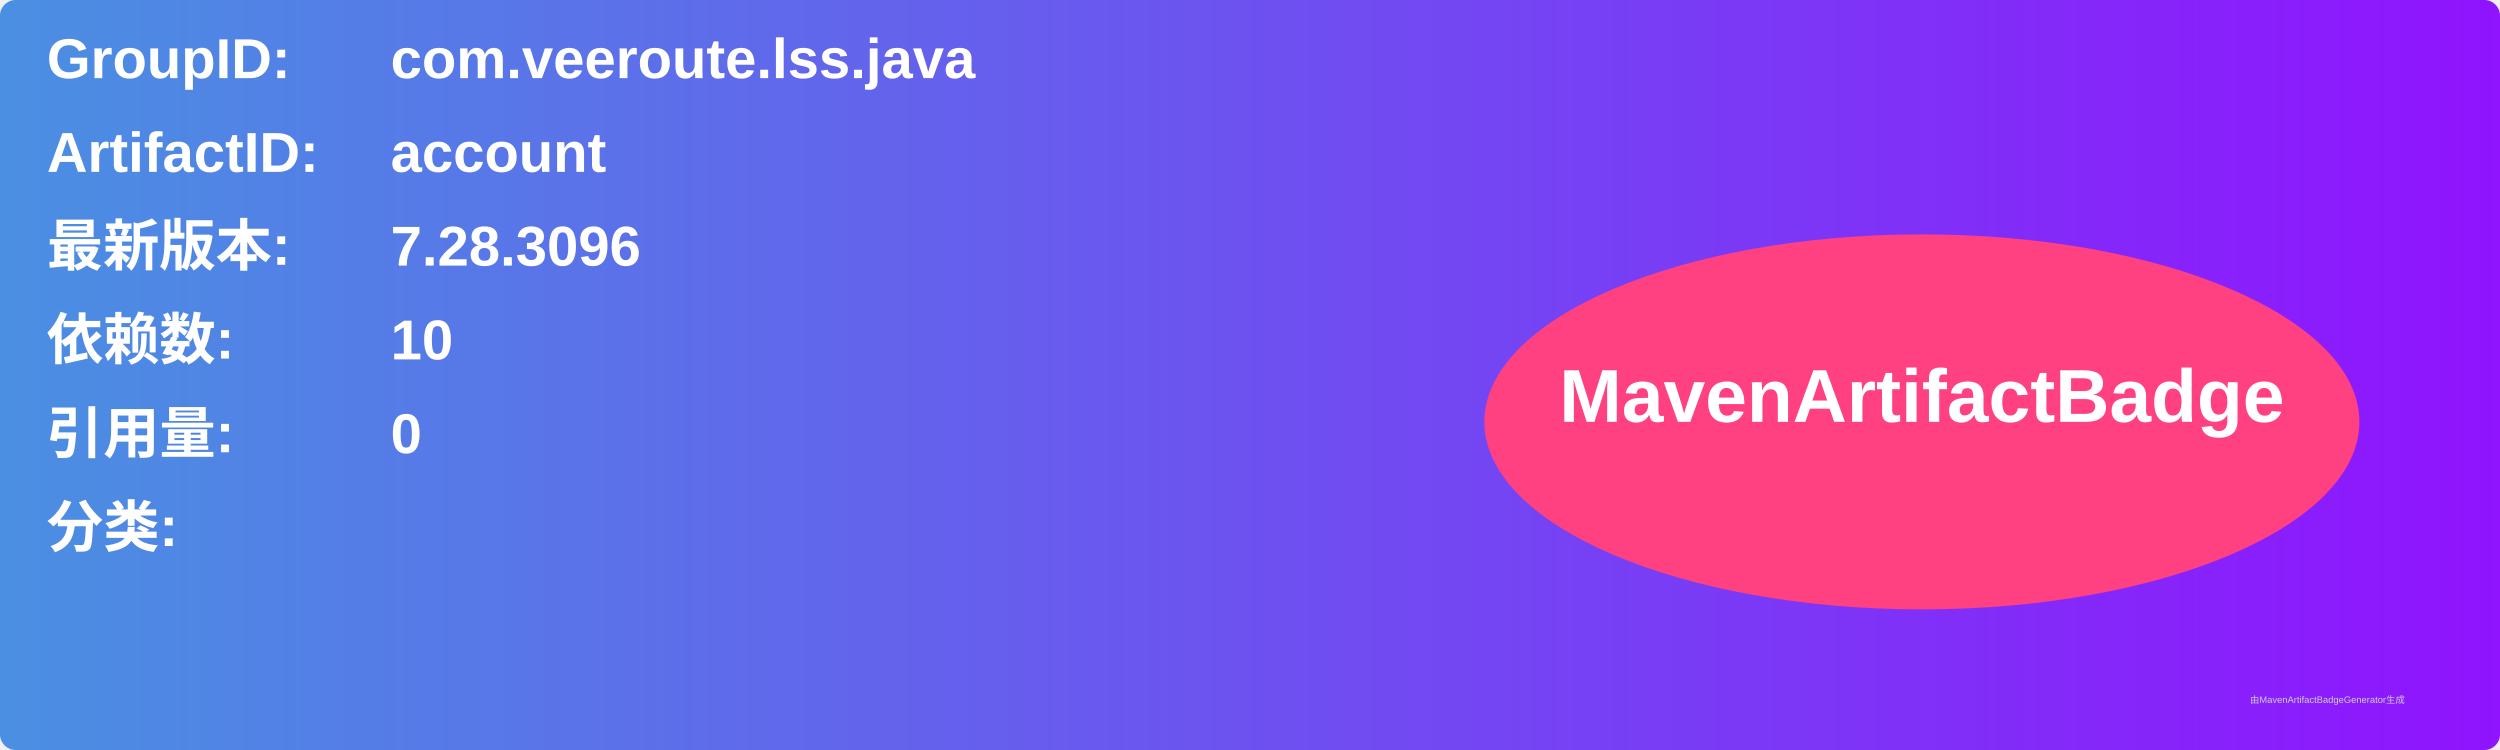
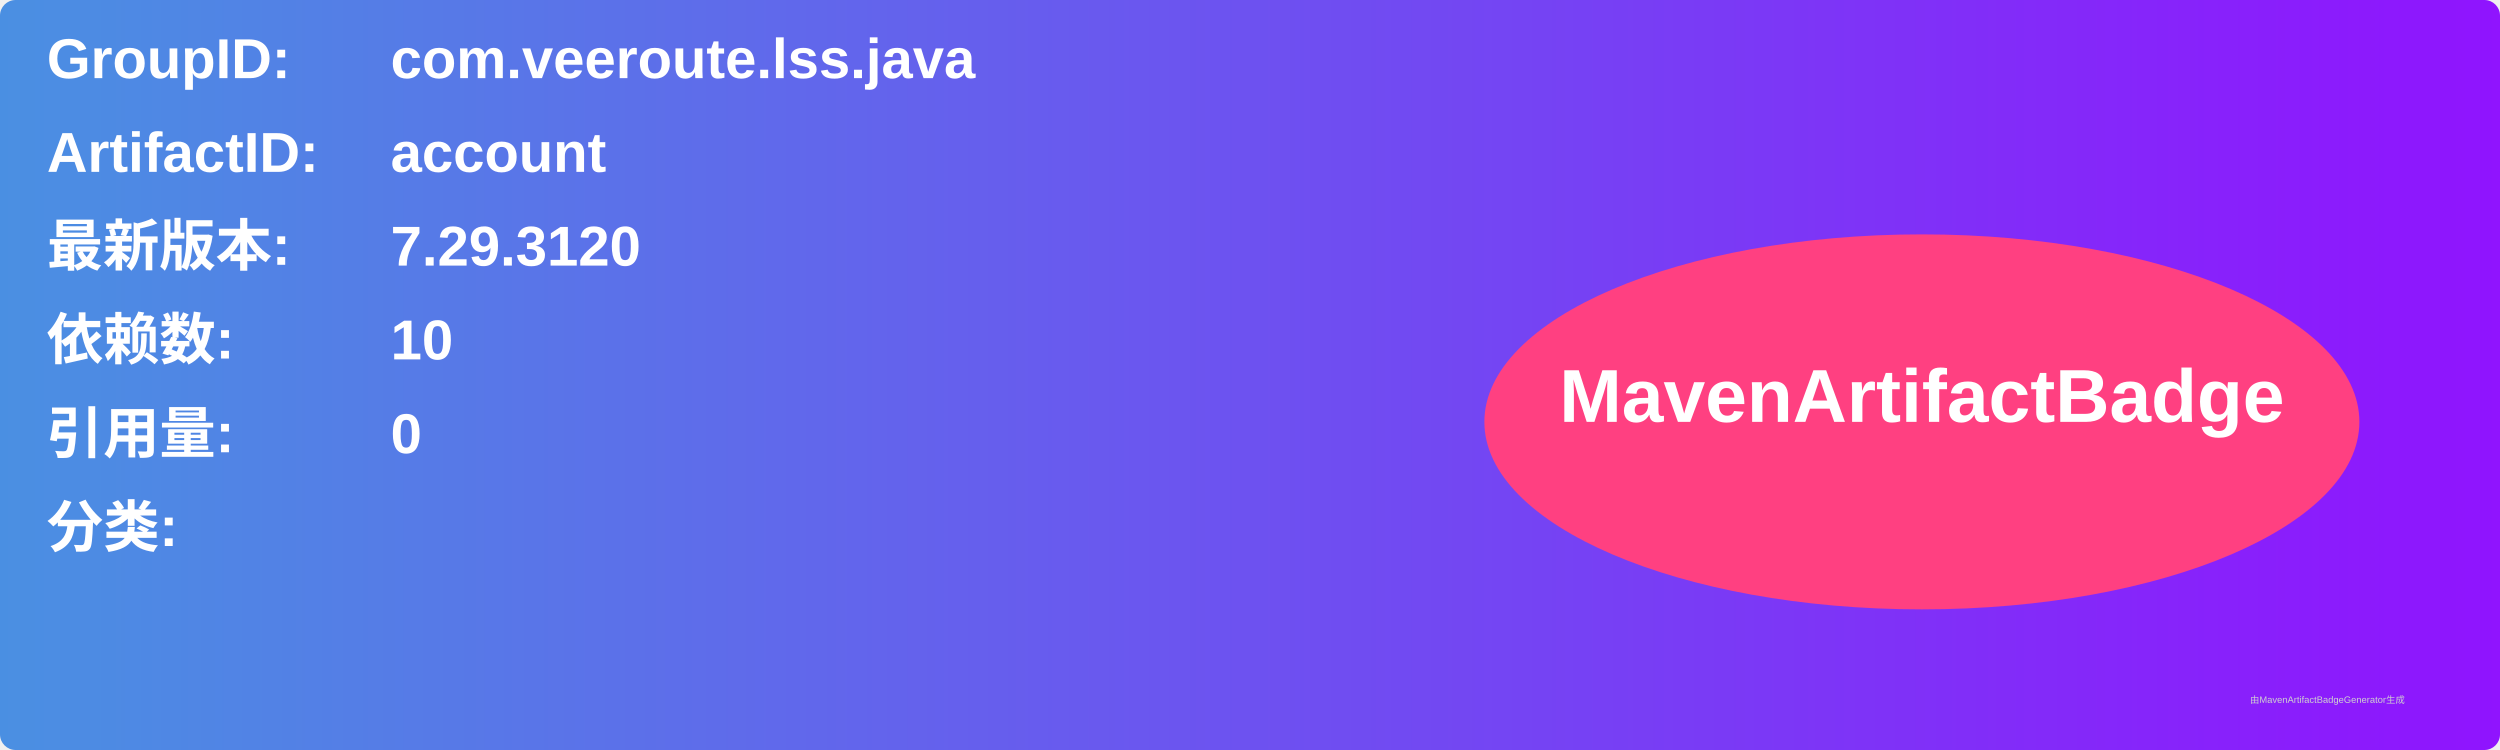
<svg xmlns="http://www.w3.org/2000/svg" width="800" height="240" viewBox="0 0 800 240">
  <linearGradient id="grad" x1="0%" y1="0%" x2="100%" y2="0%">
    <stop offset="0%" stop-color="#4a90e2" />
    <stop offset="100%" stop-color="#9013fe" />
  </linearGradient>
  <rect width="100%" height="100%" rx="5" ry="5" fill="url(#grad)" />
  <g transform="translate(15, 15)">
    <text x="0" y="10" font-family="Arial" font-size="18" fill="white" font-weight="bold" width="260">GroupID:</text>
    <text x="110" y="10" font-family="Arial" font-size="18" fill="white" font-weight="bold" width="460">com.veeroute.lss.java</text>
    <text x="0" y="40" font-family="Arial" font-size="18" fill="white" font-weight="bold" width="260">ArtifactID:</text>
    <text x="110" y="40" font-family="Arial" font-size="18" fill="white" font-weight="bold" width="460">account</text>
    <text x="0" y="70" font-family="Arial" font-size="18" fill="white" font-weight="bold">最新版本:</text>
    <text x="110" y="70" font-family="Arial" font-size="18" fill="white" font-weight="bold">
-       <tspan font-weight="bold">7.28.3096</tspan>
+       <tspan font-weight="bold">7.29.3120</tspan>
    </text>
    <text x="0" y="100" font-family="Arial" font-size="18" fill="white" font-weight="bold">依赖数: </text>
    <text x="110" y="100" font-family="Arial" font-size="18" fill="white">
      <tspan font-weight="bold">10</tspan>
    </text>
    <text x="0" y="130" font-family="Arial" font-size="18" fill="white" font-weight="bold">引用量: </text>
    <text x="110" y="130" font-family="Arial" font-size="18" fill="white">
      <tspan font-weight="bold">0</tspan>
    </text>
    <text x="0" y="160" font-family="Arial" font-size="18" fill="white" font-weight="bold">分类:</text>
    <text x="10" y="190" font-family="Arial" font-size="10" fill="white">
      <tspan font-weight="bold" />
    </text>
    <ellipse cx="600" cy="120" rx="140" ry="60" fill="#ff4081" />
    <text x="600" y="120" text-anchor="middle" font-family="Arial" font-size="24" fill="white" font-weight="bold">MavenArtifactBadge</text>
  </g>
  <text x="720" y="225" font-family="Arial" font-size="3" fill="#d0d0d0">由MavenArtifactBadgeGenerator生成</text>
</svg>
